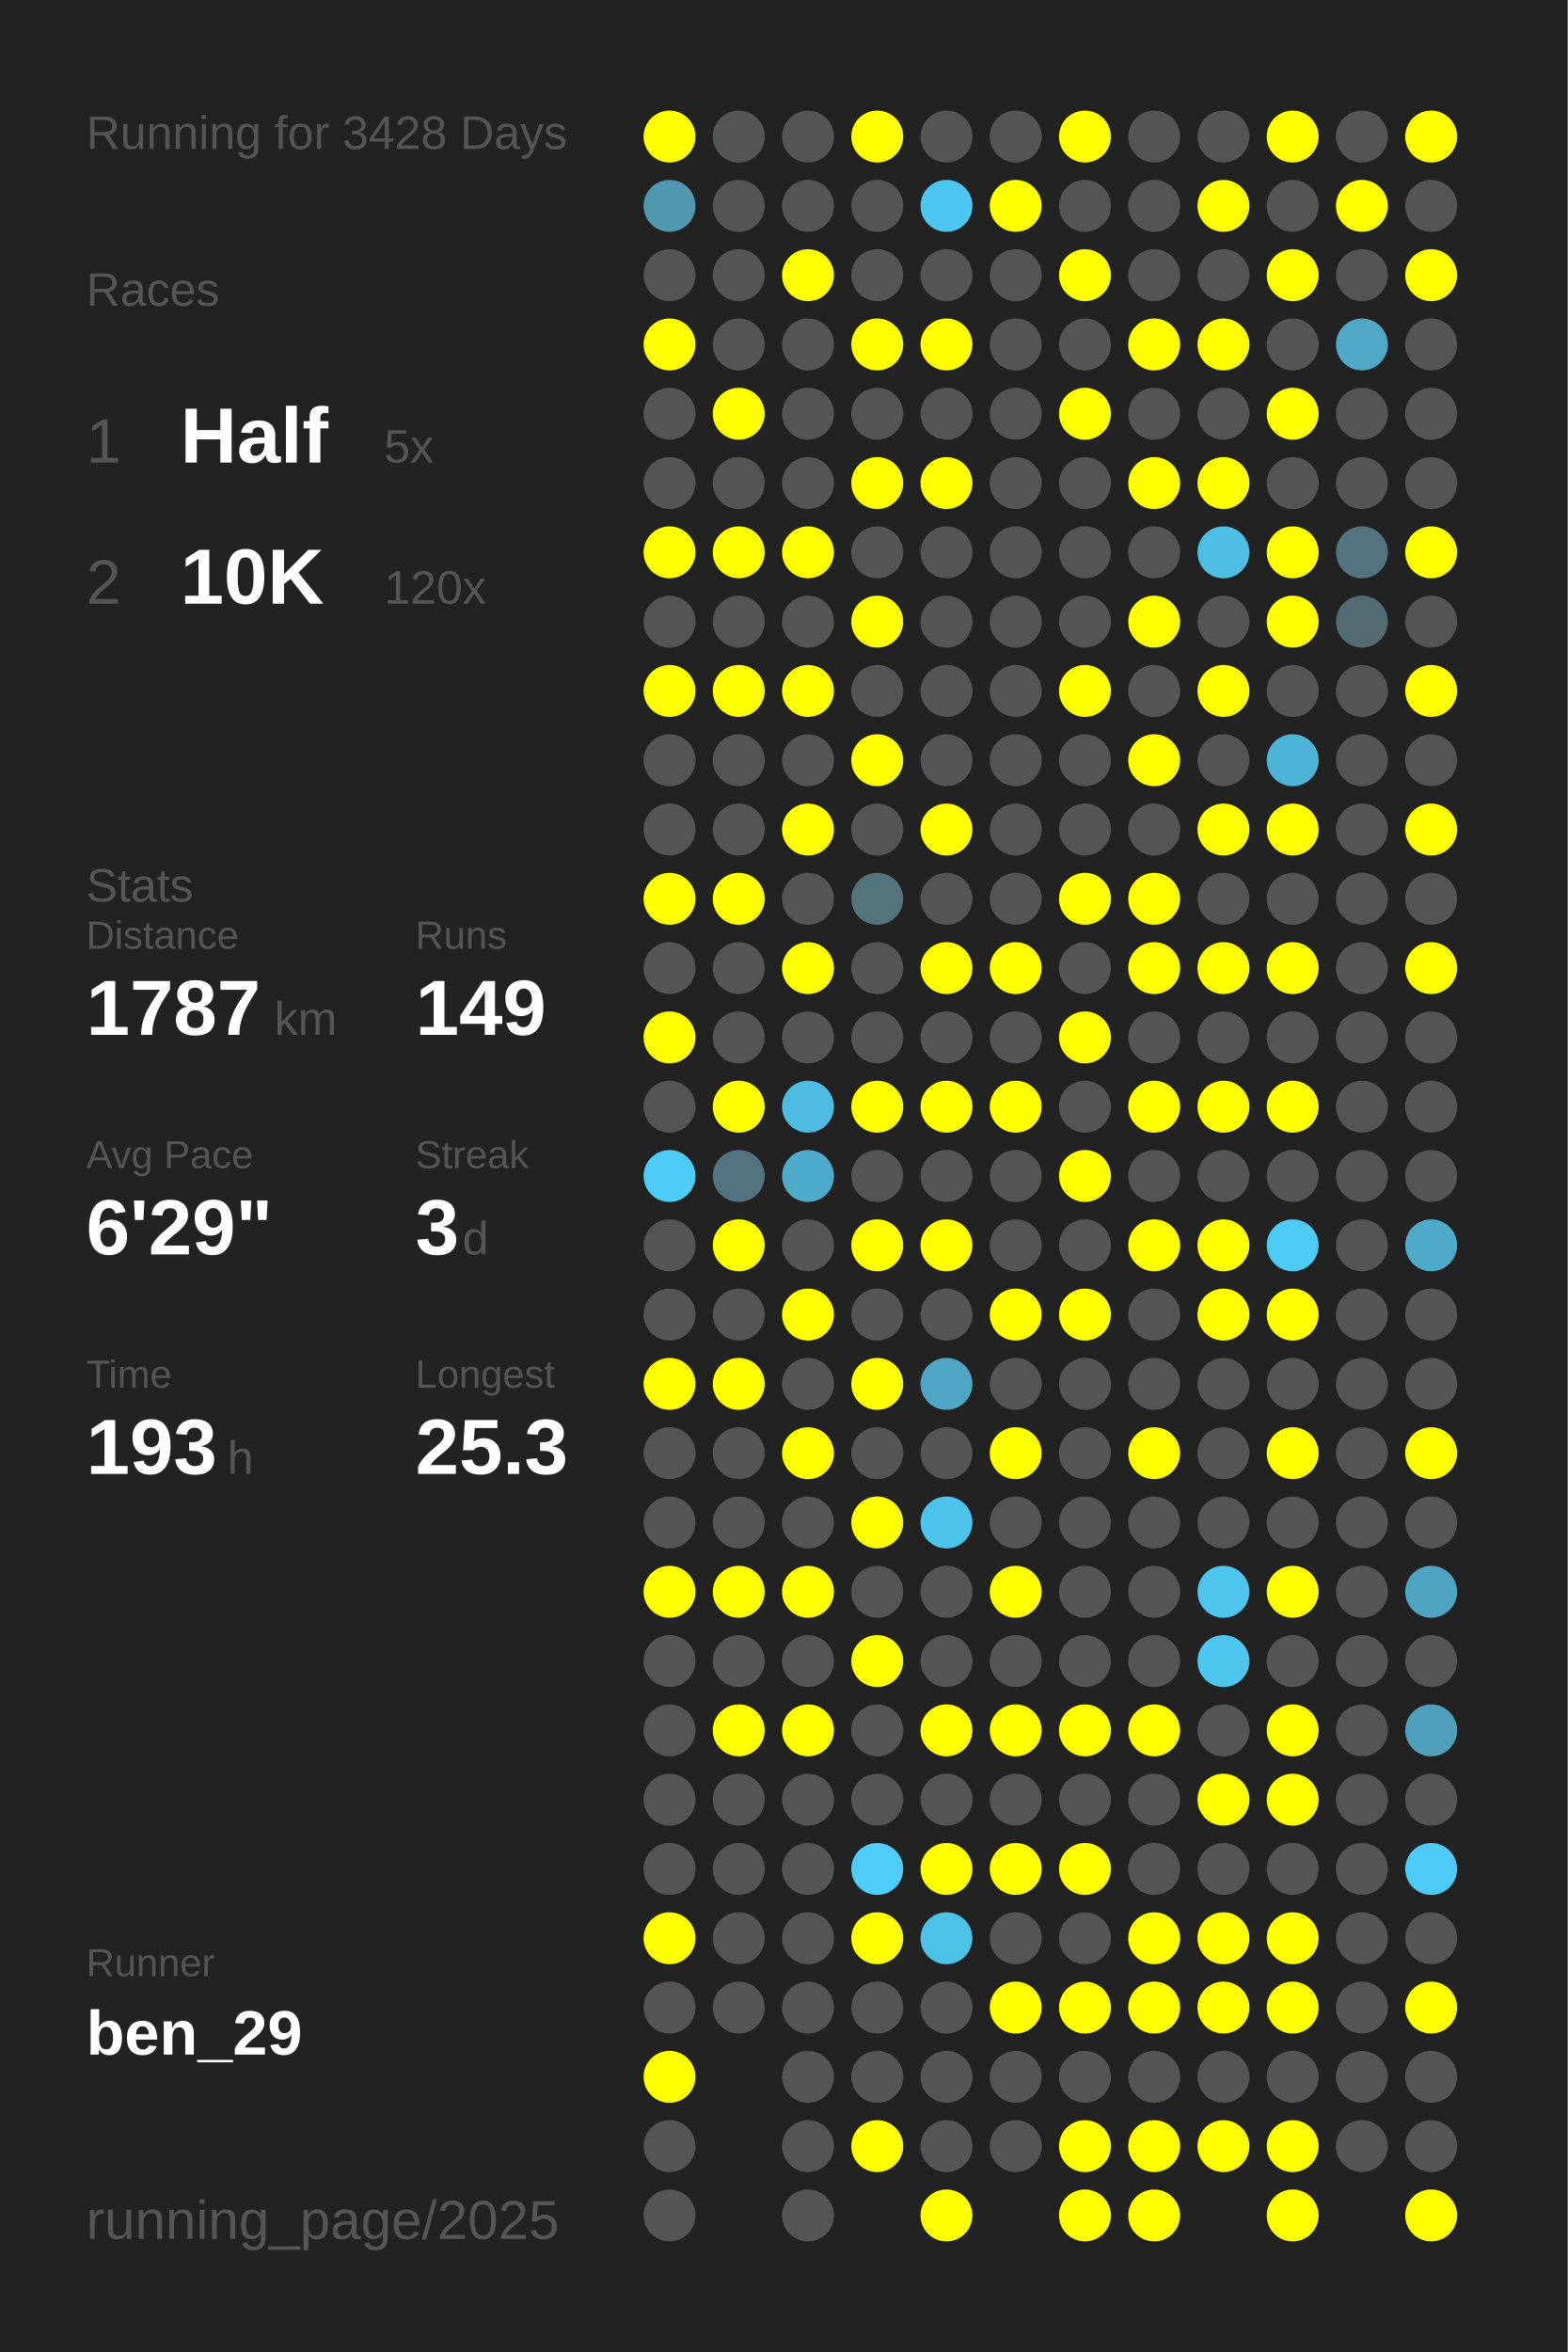
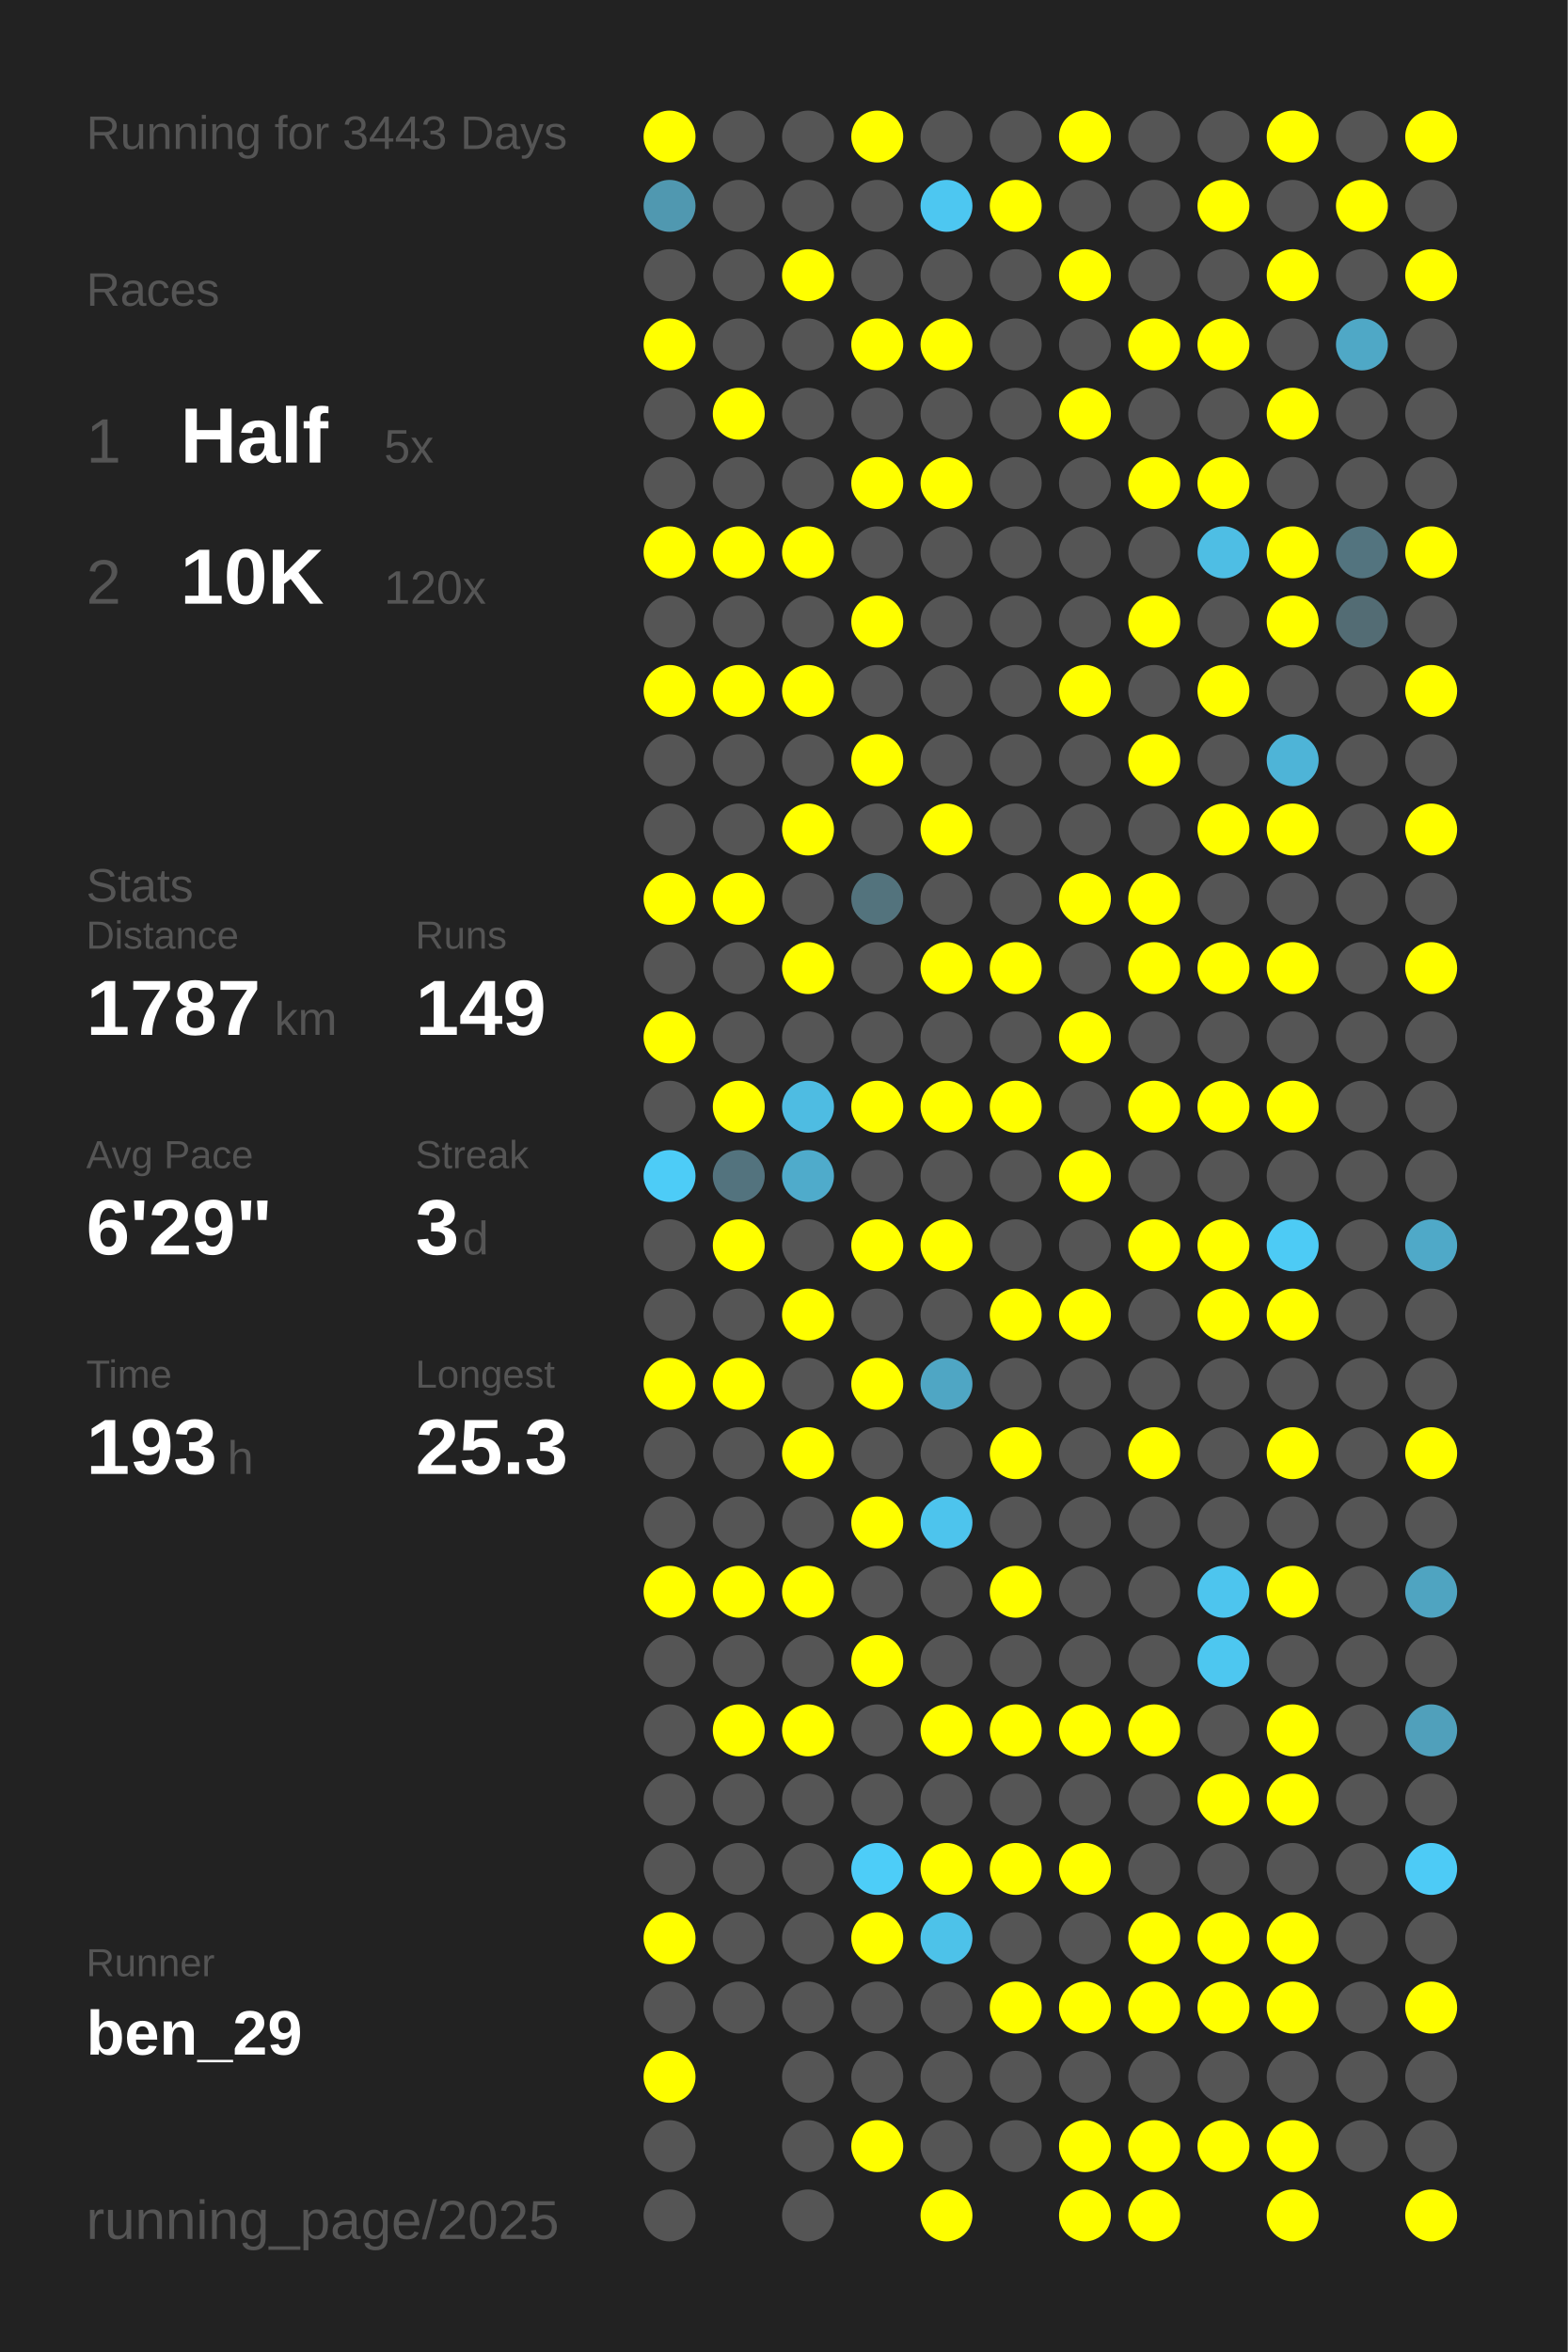
<svg xmlns="http://www.w3.org/2000/svg" baseProfile="full" height="300mm" version="1.1" viewBox="0,0,200,300" width="200mm">
  <defs />
  <rect fill="#222222" height="300" width="200" x="0" y="0" />
-   <text fill="#555555" style="font-size:6px; font-family:Arial;" x="11" y="19">Running for 3428 Days</text>
+   <text fill="#555555" style="font-size:6px; font-family:Arial;" x="11" y="19">Running for 3443 Days</text>
  <text fill="#555555" style="font-size:6px; font-family:Arial;" x="11" y="39">Races</text>
  <text fill="#555555" style="font-size:8px; font-family:Arial;" x="11" y="59">1</text>
  <text fill="#FFFFFF" style="font-size:10px; font-family:Arial; font-weight:bold;" x="23" y="59">Half</text>
  <text fill="#555555" style="font-size:6px; font-family:Arial;" x="49" y="59">5x</text>
  <text fill="#555555" style="font-size:8px; font-family:Arial;" x="11" y="77">2</text>
  <text fill="#FFFFFF" style="font-size:10px; font-family:Arial; font-weight:bold;" x="23" y="77">10K</text>
  <text fill="#555555" style="font-size:6px; font-family:Arial;" x="49" y="77">120x</text>
  <text fill="#555555" style="font-size:6px; font-family:Arial;" x="11" y="115">Stats</text>
  <text fill="#555555" style="font-size:5px; font-family:Arial;" x="11" y="121">Distance</text>
  <text fill="#FFFFFF" style="font-size:10px; font-family:Arial; font-weight:bold;" x="11" y="132">1787</text>
  <text fill="#555555" style="font-size:6px; font-family:Arial;" x="35" y="132">km</text>
  <text fill="#555555" style="font-size:5px; font-family:Arial;" x="53" y="121">Runs</text>
  <text fill="#FFFFFF" style="font-size:10px; font-family:Arial; font-weight:bold;" x="53" y="132">149</text>
  <text fill="#555555" style="font-size:5px; font-family:Arial;" x="11" y="149">Avg Pace</text>
  <text fill="#FFFFFF" style="font-size:10px; font-family:Arial; font-weight:bold;" x="11" y="160">6'29"</text>
  <text fill="#555555" style="font-size:5px; font-family:Arial;" x="53" y="149">Streak</text>
  <text fill="#FFFFFF" style="font-size:10px; font-family:Arial; font-weight:bold;" x="53" y="160">3</text>
  <text fill="#555555" style="font-size:6px; font-family:Arial;" x="59" y="160">d</text>
  <text fill="#555555" style="font-size:5px; font-family:Arial;" x="11" y="177">Time</text>
  <text fill="#FFFFFF" style="font-size:10px; font-family:Arial; font-weight:bold;" x="11" y="188">193</text>
  <text fill="#555555" style="font-size:6px; font-family:Arial;" x="29" y="188">h</text>
  <text fill="#555555" style="font-size:5px; font-family:Arial;" x="53" y="177">Longest</text>
  <text fill="#FFFFFF" style="font-size:10px; font-family:Arial; font-weight:bold;" x="53" y="188">25.3</text>
  <text fill="#555555" style="font-size:5px; font-family:Arial;" x="11" y="252.065">Runner</text>
  <text fill="#FFFFFF" style="font-size:8px; font-family:Arial; font-weight:bold;" x="11" y="262.065">ben_29</text>
  <text fill="#555555" style="font-size:7px; font-family:Arial;" x="11" y="285.581">running_page/2025</text>
  <circle cx="85.417" cy="17.419" fill="#FFFF00" r="3.312" />
  <circle cx="85.417" cy="26.258" fill="#5098b0" r="3.312" />
  <circle cx="85.417" cy="35.097" fill="#555555" r="3.312" />
  <circle cx="85.417" cy="43.935" fill="#FFFF00" r="3.312" />
  <circle cx="85.417" cy="52.774" fill="#555555" r="3.312" />
  <circle cx="85.417" cy="61.613" fill="#555555" r="3.312" />
  <circle cx="85.417" cy="70.452" fill="#FFFF00" r="3.312" />
  <circle cx="85.417" cy="79.29" fill="#555555" r="3.312" />
  <circle cx="85.417" cy="88.129" fill="#FFFF00" r="3.312" />
  <circle cx="85.417" cy="96.968" fill="#555555" r="3.312" />
  <circle cx="85.417" cy="105.806" fill="#555555" r="3.312" />
  <circle cx="85.417" cy="114.645" fill="#FFFF00" r="3.312" />
  <circle cx="85.417" cy="123.484" fill="#555555" r="3.312" />
  <circle cx="85.417" cy="132.323" fill="#FFFF00" r="3.312" />
  <circle cx="85.417" cy="141.161" fill="#555555" r="3.312" />
  <circle cx="85.417" cy="150" fill="#4dccf7" r="3.312" />
  <circle cx="85.417" cy="158.839" fill="#555555" r="3.312" />
  <circle cx="85.417" cy="167.677" fill="#555555" r="3.312" />
  <circle cx="85.417" cy="176.516" fill="#FFFF00" r="3.312" />
  <circle cx="85.417" cy="185.355" fill="#555555" r="3.312" />
  <circle cx="85.417" cy="194.194" fill="#555555" r="3.312" />
  <circle cx="85.417" cy="203.032" fill="#FFFF00" r="3.312" />
  <circle cx="85.417" cy="211.871" fill="#555555" r="3.312" />
  <circle cx="85.417" cy="220.71" fill="#555555" r="3.312" />
  <circle cx="85.417" cy="229.548" fill="#555555" r="3.312" />
  <circle cx="85.417" cy="238.387" fill="#555555" r="3.312" />
  <circle cx="85.417" cy="247.226" fill="#FFFF00" r="3.312" />
  <circle cx="85.417" cy="256.065" fill="#555555" r="3.312" />
  <circle cx="85.417" cy="264.903" fill="#FFFF00" r="3.312" />
  <circle cx="85.417" cy="273.742" fill="#555555" r="3.312" />
  <circle cx="85.417" cy="282.581" fill="#555555" r="3.312" />
  <circle cx="94.25" cy="17.419" fill="#555555" r="3.312" />
  <circle cx="94.25" cy="26.258" fill="#555555" r="3.312" />
  <circle cx="94.25" cy="35.097" fill="#555555" r="3.312" />
  <circle cx="94.25" cy="43.935" fill="#555555" r="3.312" />
  <circle cx="94.25" cy="52.774" fill="#FFFF00" r="3.312" />
  <circle cx="94.25" cy="61.613" fill="#555555" r="3.312" />
  <circle cx="94.25" cy="70.452" fill="#FFFF00" r="3.312" />
  <circle cx="94.25" cy="79.29" fill="#555555" r="3.312" />
  <circle cx="94.25" cy="88.129" fill="#FFFF00" r="3.312" />
  <circle cx="94.25" cy="96.968" fill="#555555" r="3.312" />
  <circle cx="94.25" cy="105.806" fill="#555555" r="3.312" />
  <circle cx="94.25" cy="114.645" fill="#FFFF00" r="3.312" />
  <circle cx="94.25" cy="123.484" fill="#555555" r="3.312" />
  <circle cx="94.25" cy="132.323" fill="#555555" r="3.312" />
  <circle cx="94.25" cy="141.161" fill="#FFFF00" r="3.312" />
  <circle cx="94.25" cy="150" fill="#53737e" r="3.312" />
  <circle cx="94.25" cy="158.839" fill="#FFFF00" r="3.312" />
  <circle cx="94.25" cy="167.677" fill="#555555" r="3.312" />
  <circle cx="94.25" cy="176.516" fill="#FFFF00" r="3.312" />
  <circle cx="94.25" cy="185.355" fill="#555555" r="3.312" />
  <circle cx="94.25" cy="194.194" fill="#555555" r="3.312" />
  <circle cx="94.25" cy="203.032" fill="#FFFF00" r="3.312" />
  <circle cx="94.25" cy="211.871" fill="#555555" r="3.312" />
  <circle cx="94.25" cy="220.71" fill="#FFFF00" r="3.312" />
  <circle cx="94.25" cy="229.548" fill="#555555" r="3.312" />
  <circle cx="94.25" cy="238.387" fill="#555555" r="3.312" />
  <circle cx="94.25" cy="247.226" fill="#555555" r="3.312" />
  <circle cx="94.25" cy="256.065" fill="#555555" r="3.312" />
  <circle cx="103.083" cy="17.419" fill="#555555" r="3.312" />
  <circle cx="103.083" cy="26.258" fill="#555555" r="3.312" />
  <circle cx="103.083" cy="35.097" fill="#FFFF00" r="3.312" />
  <circle cx="103.083" cy="43.935" fill="#555555" r="3.312" />
  <circle cx="103.083" cy="52.774" fill="#555555" r="3.312" />
  <circle cx="103.083" cy="61.613" fill="#555555" r="3.312" />
  <circle cx="103.083" cy="70.452" fill="#FFFF00" r="3.312" />
  <circle cx="103.083" cy="79.29" fill="#555555" r="3.312" />
  <circle cx="103.083" cy="88.129" fill="#FFFF00" r="3.312" />
  <circle cx="103.083" cy="96.968" fill="#555555" r="3.312" />
  <circle cx="103.083" cy="105.806" fill="#FFFF00" r="3.312" />
  <circle cx="103.083" cy="114.645" fill="#555555" r="3.312" />
  <circle cx="103.083" cy="123.484" fill="#FFFF00" r="3.312" />
  <circle cx="103.083" cy="132.323" fill="#555555" r="3.312" />
  <circle cx="103.083" cy="141.161" fill="#4ebce2" r="3.312" />
  <circle cx="103.083" cy="150" fill="#4fabcb" r="3.312" />
  <circle cx="103.083" cy="158.839" fill="#555555" r="3.312" />
  <circle cx="103.083" cy="167.677" fill="#FFFF00" r="3.312" />
  <circle cx="103.083" cy="176.516" fill="#555555" r="3.312" />
  <circle cx="103.083" cy="185.355" fill="#FFFF00" r="3.312" />
  <circle cx="103.083" cy="194.194" fill="#555555" r="3.312" />
  <circle cx="103.083" cy="203.032" fill="#FFFF00" r="3.312" />
  <circle cx="103.083" cy="211.871" fill="#555555" r="3.312" />
  <circle cx="103.083" cy="220.71" fill="#FFFF00" r="3.312" />
  <circle cx="103.083" cy="229.548" fill="#555555" r="3.312" />
  <circle cx="103.083" cy="238.387" fill="#555555" r="3.312" />
  <circle cx="103.083" cy="247.226" fill="#555555" r="3.312" />
  <circle cx="103.083" cy="256.065" fill="#555555" r="3.312" />
  <circle cx="103.083" cy="264.903" fill="#555555" r="3.312" />
  <circle cx="103.083" cy="273.742" fill="#555555" r="3.312" />
  <circle cx="103.083" cy="282.581" fill="#555555" r="3.312" />
  <circle cx="111.917" cy="17.419" fill="#FFFF00" r="3.312" />
  <circle cx="111.917" cy="26.258" fill="#555555" r="3.312" />
  <circle cx="111.917" cy="35.097" fill="#555555" r="3.312" />
  <circle cx="111.917" cy="43.935" fill="#FFFF00" r="3.312" />
  <circle cx="111.917" cy="52.774" fill="#555555" r="3.312" />
  <circle cx="111.917" cy="61.613" fill="#FFFF00" r="3.312" />
  <circle cx="111.917" cy="70.452" fill="#555555" r="3.312" />
  <circle cx="111.917" cy="79.29" fill="#FFFF00" r="3.312" />
  <circle cx="111.917" cy="88.129" fill="#555555" r="3.312" />
  <circle cx="111.917" cy="96.968" fill="#FFFF00" r="3.312" />
  <circle cx="111.917" cy="105.806" fill="#555555" r="3.312" />
  <circle cx="111.917" cy="114.645" fill="#53737d" r="3.312" />
  <circle cx="111.917" cy="123.484" fill="#555555" r="3.312" />
  <circle cx="111.917" cy="132.323" fill="#555555" r="3.312" />
  <circle cx="111.917" cy="141.161" fill="#FFFF00" r="3.312" />
  <circle cx="111.917" cy="150" fill="#555555" r="3.312" />
  <circle cx="111.917" cy="158.839" fill="#FFFF00" r="3.312" />
  <circle cx="111.917" cy="167.677" fill="#555555" r="3.312" />
  <circle cx="111.917" cy="176.516" fill="#FFFF00" r="3.312" />
  <circle cx="111.917" cy="185.355" fill="#555555" r="3.312" />
  <circle cx="111.917" cy="194.194" fill="#FFFF00" r="3.312" />
  <circle cx="111.917" cy="203.032" fill="#555555" r="3.312" />
  <circle cx="111.917" cy="211.871" fill="#FFFF00" r="3.312" />
  <circle cx="111.917" cy="220.71" fill="#555555" r="3.312" />
  <circle cx="111.917" cy="229.548" fill="#555555" r="3.312" />
  <circle cx="111.917" cy="238.387" fill="#4dcdf8" r="3.312" />
  <circle cx="111.917" cy="247.226" fill="#FFFF00" r="3.312" />
  <circle cx="111.917" cy="256.065" fill="#555555" r="3.312" />
  <circle cx="111.917" cy="264.903" fill="#555555" r="3.312" />
  <circle cx="111.917" cy="273.742" fill="#FFFF00" r="3.312" />
  <circle cx="120.75" cy="17.419" fill="#555555" r="3.312" />
  <circle cx="120.75" cy="26.258" fill="#4dc7f1" r="3.312" />
  <circle cx="120.75" cy="35.097" fill="#555555" r="3.312" />
  <circle cx="120.75" cy="43.935" fill="#FFFF00" r="3.312" />
  <circle cx="120.75" cy="52.774" fill="#555555" r="3.312" />
  <circle cx="120.75" cy="61.613" fill="#FFFF00" r="3.312" />
  <circle cx="120.75" cy="70.452" fill="#555555" r="3.312" />
  <circle cx="120.75" cy="79.29" fill="#555555" r="3.312" />
  <circle cx="120.75" cy="88.129" fill="#555555" r="3.312" />
  <circle cx="120.75" cy="96.968" fill="#555555" r="3.312" />
  <circle cx="120.75" cy="105.806" fill="#FFFF00" r="3.312" />
  <circle cx="120.75" cy="114.645" fill="#555555" r="3.312" />
  <circle cx="120.75" cy="123.484" fill="#FFFF00" r="3.312" />
  <circle cx="120.75" cy="132.323" fill="#555555" r="3.312" />
  <circle cx="120.75" cy="141.161" fill="#FFFF00" r="3.312" />
  <circle cx="120.75" cy="150" fill="#555555" r="3.312" />
  <circle cx="120.75" cy="158.839" fill="#FFFF00" r="3.312" />
  <circle cx="120.75" cy="167.677" fill="#555555" r="3.312" />
  <circle cx="120.75" cy="176.516" fill="#4fa6c4" r="3.312" />
  <circle cx="120.75" cy="185.355" fill="#555555" r="3.312" />
  <circle cx="120.75" cy="194.194" fill="#4dc4ed" r="3.312" />
  <circle cx="120.75" cy="203.032" fill="#555555" r="3.312" />
  <circle cx="120.75" cy="211.871" fill="#555555" r="3.312" />
  <circle cx="120.75" cy="220.71" fill="#FFFF00" r="3.312" />
  <circle cx="120.75" cy="229.548" fill="#555555" r="3.312" />
  <circle cx="120.75" cy="238.387" fill="#FFFF00" r="3.312" />
  <circle cx="120.75" cy="247.226" fill="#4dc2e9" r="3.312" />
  <circle cx="120.75" cy="256.065" fill="#555555" r="3.312" />
  <circle cx="120.75" cy="264.903" fill="#555555" r="3.312" />
  <circle cx="120.75" cy="273.742" fill="#555555" r="3.312" />
  <circle cx="120.75" cy="282.581" fill="#FFFF00" r="3.312" />
  <circle cx="129.583" cy="17.419" fill="#555555" r="3.312" />
  <circle cx="129.583" cy="26.258" fill="#FFFF00" r="3.312" />
  <circle cx="129.583" cy="35.097" fill="#555555" r="3.312" />
  <circle cx="129.583" cy="43.935" fill="#555555" r="3.312" />
  <circle cx="129.583" cy="52.774" fill="#555555" r="3.312" />
  <circle cx="129.583" cy="61.613" fill="#555555" r="3.312" />
  <circle cx="129.583" cy="70.452" fill="#555555" r="3.312" />
  <circle cx="129.583" cy="79.29" fill="#555555" r="3.312" />
  <circle cx="129.583" cy="88.129" fill="#555555" r="3.312" />
  <circle cx="129.583" cy="96.968" fill="#555555" r="3.312" />
  <circle cx="129.583" cy="105.806" fill="#555555" r="3.312" />
  <circle cx="129.583" cy="114.645" fill="#555555" r="3.312" />
  <circle cx="129.583" cy="123.484" fill="#FFFF00" r="3.312" />
  <circle cx="129.583" cy="132.323" fill="#555555" r="3.312" />
  <circle cx="129.583" cy="141.161" fill="#FFFF00" r="3.312" />
  <circle cx="129.583" cy="150" fill="#555555" r="3.312" />
  <circle cx="129.583" cy="158.839" fill="#555555" r="3.312" />
  <circle cx="129.583" cy="167.677" fill="#FFFF00" r="3.312" />
  <circle cx="129.583" cy="176.516" fill="#555555" r="3.312" />
  <circle cx="129.583" cy="185.355" fill="#FFFF00" r="3.312" />
  <circle cx="129.583" cy="194.194" fill="#555555" r="3.312" />
  <circle cx="129.583" cy="203.032" fill="#FFFF00" r="3.312" />
  <circle cx="129.583" cy="211.871" fill="#555555" r="3.312" />
  <circle cx="129.583" cy="220.71" fill="#FFFF00" r="3.312" />
  <circle cx="129.583" cy="229.548" fill="#555555" r="3.312" />
  <circle cx="129.583" cy="238.387" fill="#FFFF00" r="3.312" />
  <circle cx="129.583" cy="247.226" fill="#555555" r="3.312" />
  <circle cx="129.583" cy="256.065" fill="#FFFF00" r="3.312" />
  <circle cx="129.583" cy="264.903" fill="#555555" r="3.312" />
  <circle cx="129.583" cy="273.742" fill="#555555" r="3.312" />
  <circle cx="138.417" cy="17.419" fill="#FFFF00" r="3.312" />
  <circle cx="138.417" cy="26.258" fill="#555555" r="3.312" />
  <circle cx="138.417" cy="35.097" fill="#FFFF00" r="3.312" />
  <circle cx="138.417" cy="43.935" fill="#555555" r="3.312" />
  <circle cx="138.417" cy="52.774" fill="#FFFF00" r="3.312" />
  <circle cx="138.417" cy="61.613" fill="#555555" r="3.312" />
  <circle cx="138.417" cy="70.452" fill="#555555" r="3.312" />
  <circle cx="138.417" cy="79.29" fill="#555555" r="3.312" />
  <circle cx="138.417" cy="88.129" fill="#FFFF00" r="3.312" />
  <circle cx="138.417" cy="96.968" fill="#555555" r="3.312" />
  <circle cx="138.417" cy="105.806" fill="#555555" r="3.312" />
  <circle cx="138.417" cy="114.645" fill="#FFFF00" r="3.312" />
  <circle cx="138.417" cy="123.484" fill="#555555" r="3.312" />
  <circle cx="138.417" cy="132.323" fill="#FFFF00" r="3.312" />
  <circle cx="138.417" cy="141.161" fill="#555555" r="3.312" />
  <circle cx="138.417" cy="150" fill="#FFFF00" r="3.312" />
  <circle cx="138.417" cy="158.839" fill="#555555" r="3.312" />
  <circle cx="138.417" cy="167.677" fill="#FFFF00" r="3.312" />
  <circle cx="138.417" cy="176.516" fill="#555555" r="3.312" />
  <circle cx="138.417" cy="185.355" fill="#555555" r="3.312" />
  <circle cx="138.417" cy="194.194" fill="#555555" r="3.312" />
  <circle cx="138.417" cy="203.032" fill="#555555" r="3.312" />
  <circle cx="138.417" cy="211.871" fill="#555555" r="3.312" />
  <circle cx="138.417" cy="220.71" fill="#FFFF00" r="3.312" />
  <circle cx="138.417" cy="229.548" fill="#555555" r="3.312" />
  <circle cx="138.417" cy="238.387" fill="#FFFF00" r="3.312" />
  <circle cx="138.417" cy="247.226" fill="#555555" r="3.312" />
  <circle cx="138.417" cy="256.065" fill="#FFFF00" r="3.312" />
  <circle cx="138.417" cy="264.903" fill="#555555" r="3.312" />
  <circle cx="138.417" cy="273.742" fill="#FFFF00" r="3.312" />
  <circle cx="138.417" cy="282.581" fill="#FFFF00" r="3.312" />
  <circle cx="147.25" cy="17.419" fill="#555555" r="3.312" />
  <circle cx="147.25" cy="26.258" fill="#555555" r="3.312" />
  <circle cx="147.25" cy="35.097" fill="#555555" r="3.312" />
  <circle cx="147.25" cy="43.935" fill="#FFFF00" r="3.312" />
  <circle cx="147.25" cy="52.774" fill="#555555" r="3.312" />
  <circle cx="147.25" cy="61.613" fill="#FFFF00" r="3.312" />
  <circle cx="147.25" cy="70.452" fill="#555555" r="3.312" />
  <circle cx="147.25" cy="79.29" fill="#FFFF00" r="3.312" />
  <circle cx="147.25" cy="88.129" fill="#555555" r="3.312" />
  <circle cx="147.25" cy="96.968" fill="#FFFF00" r="3.312" />
  <circle cx="147.25" cy="105.806" fill="#555555" r="3.312" />
  <circle cx="147.25" cy="114.645" fill="#FFFF00" r="3.312" />
  <circle cx="147.25" cy="123.484" fill="#FFFF00" r="3.312" />
  <circle cx="147.25" cy="132.323" fill="#555555" r="3.312" />
  <circle cx="147.25" cy="141.161" fill="#FFFF00" r="3.312" />
  <circle cx="147.25" cy="150" fill="#555555" r="3.312" />
  <circle cx="147.25" cy="158.839" fill="#FFFF00" r="3.312" />
  <circle cx="147.25" cy="167.677" fill="#555555" r="3.312" />
  <circle cx="147.25" cy="176.516" fill="#555555" r="3.312" />
  <circle cx="147.25" cy="185.355" fill="#FFFF00" r="3.312" />
  <circle cx="147.25" cy="194.194" fill="#555555" r="3.312" />
  <circle cx="147.25" cy="203.032" fill="#555555" r="3.312" />
  <circle cx="147.25" cy="211.871" fill="#555555" r="3.312" />
  <circle cx="147.25" cy="220.71" fill="#FFFF00" r="3.312" />
  <circle cx="147.25" cy="229.548" fill="#555555" r="3.312" />
  <circle cx="147.25" cy="238.387" fill="#555555" r="3.312" />
  <circle cx="147.25" cy="247.226" fill="#FFFF00" r="3.312" />
  <circle cx="147.25" cy="256.065" fill="#FFFF00" r="3.312" />
  <circle cx="147.25" cy="264.903" fill="#555555" r="3.312" />
  <circle cx="147.25" cy="273.742" fill="#FFFF00" r="3.312" />
  <circle cx="147.25" cy="282.581" fill="#FFFF00" r="3.312" />
  <circle cx="156.083" cy="17.419" fill="#555555" r="3.312" />
  <circle cx="156.083" cy="26.258" fill="#FFFF00" r="3.312" />
  <circle cx="156.083" cy="35.097" fill="#555555" r="3.312" />
  <circle cx="156.083" cy="43.935" fill="#FFFF00" r="3.312" />
  <circle cx="156.083" cy="52.774" fill="#555555" r="3.312" />
  <circle cx="156.083" cy="61.613" fill="#FFFF00" r="3.312" />
  <circle cx="156.083" cy="70.452" fill="#4ebee4" r="3.312" />
  <circle cx="156.083" cy="79.29" fill="#555555" r="3.312" />
  <circle cx="156.083" cy="88.129" fill="#FFFF00" r="3.312" />
  <circle cx="156.083" cy="96.968" fill="#555555" r="3.312" />
  <circle cx="156.083" cy="105.806" fill="#FFFF00" r="3.312" />
  <circle cx="156.083" cy="114.645" fill="#555555" r="3.312" />
  <circle cx="156.083" cy="123.484" fill="#FFFF00" r="3.312" />
  <circle cx="156.083" cy="132.323" fill="#555555" r="3.312" />
  <circle cx="156.083" cy="141.161" fill="#FFFF00" r="3.312" />
  <circle cx="156.083" cy="150" fill="#555555" r="3.312" />
  <circle cx="156.083" cy="158.839" fill="#FFFF00" r="3.312" />
  <circle cx="156.083" cy="167.677" fill="#FFFF00" r="3.312" />
  <circle cx="156.083" cy="176.516" fill="#555555" r="3.312" />
  <circle cx="156.083" cy="185.355" fill="#555555" r="3.312" />
  <circle cx="156.083" cy="194.194" fill="#555555" r="3.312" />
  <circle cx="156.083" cy="203.032" fill="#4dc5ee" r="3.312" />
  <circle cx="156.083" cy="211.871" fill="#4dc7f0" r="3.312" />
  <circle cx="156.083" cy="220.71" fill="#555555" r="3.312" />
  <circle cx="156.083" cy="229.548" fill="#FFFF00" r="3.312" />
  <circle cx="156.083" cy="238.387" fill="#555555" r="3.312" />
  <circle cx="156.083" cy="247.226" fill="#FFFF00" r="3.312" />
  <circle cx="156.083" cy="256.065" fill="#FFFF00" r="3.312" />
  <circle cx="156.083" cy="264.903" fill="#555555" r="3.312" />
  <circle cx="156.083" cy="273.742" fill="#FFFF00" r="3.312" />
  <circle cx="164.917" cy="17.419" fill="#FFFF00" r="3.312" />
  <circle cx="164.917" cy="26.258" fill="#555555" r="3.312" />
  <circle cx="164.917" cy="35.097" fill="#FFFF00" r="3.312" />
  <circle cx="164.917" cy="43.935" fill="#555555" r="3.312" />
  <circle cx="164.917" cy="52.774" fill="#FFFF00" r="3.312" />
  <circle cx="164.917" cy="61.613" fill="#555555" r="3.312" />
  <circle cx="164.917" cy="70.452" fill="#FFFF00" r="3.312" />
  <circle cx="164.917" cy="79.29" fill="#FFFF00" r="3.312" />
  <circle cx="164.917" cy="88.129" fill="#555555" r="3.312" />
  <circle cx="164.917" cy="96.968" fill="#4eb4d7" r="3.312" />
  <circle cx="164.917" cy="105.806" fill="#FFFF00" r="3.312" />
  <circle cx="164.917" cy="114.645" fill="#555555" r="3.312" />
  <circle cx="164.917" cy="123.484" fill="#FFFF00" r="3.312" />
  <circle cx="164.917" cy="132.323" fill="#555555" r="3.312" />
  <circle cx="164.917" cy="141.161" fill="#FFFF00" r="3.312" />
  <circle cx="164.917" cy="150" fill="#555555" r="3.312" />
  <circle cx="164.917" cy="158.839" fill="#4dcbf5" r="3.312" />
  <circle cx="164.917" cy="167.677" fill="#FFFF00" r="3.312" />
  <circle cx="164.917" cy="176.516" fill="#555555" r="3.312" />
  <circle cx="164.917" cy="185.355" fill="#FFFF00" r="3.312" />
  <circle cx="164.917" cy="194.194" fill="#555555" r="3.312" />
  <circle cx="164.917" cy="203.032" fill="#FFFF00" r="3.312" />
  <circle cx="164.917" cy="211.871" fill="#555555" r="3.312" />
  <circle cx="164.917" cy="220.71" fill="#FFFF00" r="3.312" />
  <circle cx="164.917" cy="229.548" fill="#FFFF00" r="3.312" />
  <circle cx="164.917" cy="238.387" fill="#555555" r="3.312" />
  <circle cx="164.917" cy="247.226" fill="#FFFF00" r="3.312" />
  <circle cx="164.917" cy="256.065" fill="#FFFF00" r="3.312" />
  <circle cx="164.917" cy="264.903" fill="#555555" r="3.312" />
  <circle cx="164.917" cy="273.742" fill="#FFFF00" r="3.312" />
  <circle cx="164.917" cy="282.581" fill="#FFFF00" r="3.312" />
  <circle cx="173.75" cy="17.419" fill="#555555" r="3.312" />
  <circle cx="173.75" cy="26.258" fill="#FFFF00" r="3.312" />
  <circle cx="173.75" cy="35.097" fill="#555555" r="3.312" />
  <circle cx="173.75" cy="43.935" fill="#4fa8c6" r="3.312" />
  <circle cx="173.75" cy="52.774" fill="#555555" r="3.312" />
  <circle cx="173.75" cy="61.613" fill="#555555" r="3.312" />
  <circle cx="173.75" cy="70.452" fill="#53747f" r="3.312" />
  <circle cx="173.75" cy="79.29" fill="#536c74" r="3.312" />
  <circle cx="173.75" cy="88.129" fill="#555555" r="3.312" />
  <circle cx="173.75" cy="96.968" fill="#555555" r="3.312" />
  <circle cx="173.75" cy="105.806" fill="#555555" r="3.312" />
  <circle cx="173.75" cy="114.645" fill="#555555" r="3.312" />
  <circle cx="173.75" cy="123.484" fill="#555555" r="3.312" />
  <circle cx="173.75" cy="132.323" fill="#555555" r="3.312" />
  <circle cx="173.75" cy="141.161" fill="#555555" r="3.312" />
  <circle cx="173.75" cy="150" fill="#555555" r="3.312" />
  <circle cx="173.75" cy="158.839" fill="#555555" r="3.312" />
  <circle cx="173.75" cy="167.677" fill="#555555" r="3.312" />
  <circle cx="173.75" cy="176.516" fill="#555555" r="3.312" />
  <circle cx="173.75" cy="185.355" fill="#555555" r="3.312" />
  <circle cx="173.75" cy="194.194" fill="#555555" r="3.312" />
  <circle cx="173.75" cy="203.032" fill="#555555" r="3.312" />
  <circle cx="173.75" cy="211.871" fill="#555555" r="3.312" />
  <circle cx="173.75" cy="220.71" fill="#555555" r="3.312" />
  <circle cx="173.75" cy="229.548" fill="#555555" r="3.312" />
  <circle cx="173.75" cy="238.387" fill="#555555" r="3.312" />
  <circle cx="173.75" cy="247.226" fill="#555555" r="3.312" />
  <circle cx="173.75" cy="256.065" fill="#555555" r="3.312" />
  <circle cx="173.75" cy="264.903" fill="#555555" r="3.312" />
  <circle cx="173.75" cy="273.742" fill="#555555" r="3.312" />
  <circle cx="182.583" cy="17.419" fill="#FFFF00" r="3.312" />
  <circle cx="182.583" cy="26.258" fill="#555555" r="3.312" />
  <circle cx="182.583" cy="35.097" fill="#FFFF00" r="3.312" />
  <circle cx="182.583" cy="43.935" fill="#555555" r="3.312" />
  <circle cx="182.583" cy="52.774" fill="#555555" r="3.312" />
  <circle cx="182.583" cy="61.613" fill="#555555" r="3.312" />
  <circle cx="182.583" cy="70.452" fill="#FFFF00" r="3.312" />
  <circle cx="182.583" cy="79.29" fill="#555555" r="3.312" />
  <circle cx="182.583" cy="88.129" fill="#FFFF00" r="3.312" />
  <circle cx="182.583" cy="96.968" fill="#555555" r="3.312" />
  <circle cx="182.583" cy="105.806" fill="#FFFF00" r="3.312" />
  <circle cx="182.583" cy="114.645" fill="#555555" r="3.312" />
  <circle cx="182.583" cy="123.484" fill="#FFFF00" r="3.312" />
  <circle cx="182.583" cy="132.323" fill="#555555" r="3.312" />
  <circle cx="182.583" cy="141.161" fill="#555555" r="3.312" />
  <circle cx="182.583" cy="150" fill="#555555" r="3.312" />
  <circle cx="182.583" cy="158.839" fill="#4fa9c8" r="3.312" />
  <circle cx="182.583" cy="167.677" fill="#555555" r="3.312" />
  <circle cx="182.583" cy="176.516" fill="#555555" r="3.312" />
  <circle cx="182.583" cy="185.355" fill="#FFFF00" r="3.312" />
  <circle cx="182.583" cy="194.194" fill="#555555" r="3.312" />
  <circle cx="182.583" cy="203.032" fill="#4fa4c1" r="3.312" />
  <circle cx="182.583" cy="211.871" fill="#555555" r="3.312" />
  <circle cx="182.583" cy="220.71" fill="#50a0bb" r="3.312" />
  <circle cx="182.583" cy="229.548" fill="#555555" r="3.312" />
  <circle cx="182.583" cy="238.387" fill="#4dcbf6" r="3.312" />
  <circle cx="182.583" cy="247.226" fill="#555555" r="3.312" />
  <circle cx="182.583" cy="256.065" fill="#FFFF00" r="3.312" />
  <circle cx="182.583" cy="264.903" fill="#555555" r="3.312" />
  <circle cx="182.583" cy="273.742" fill="#555555" r="3.312" />
  <circle cx="182.583" cy="282.581" fill="#FFFF00" r="3.312" />
</svg>
